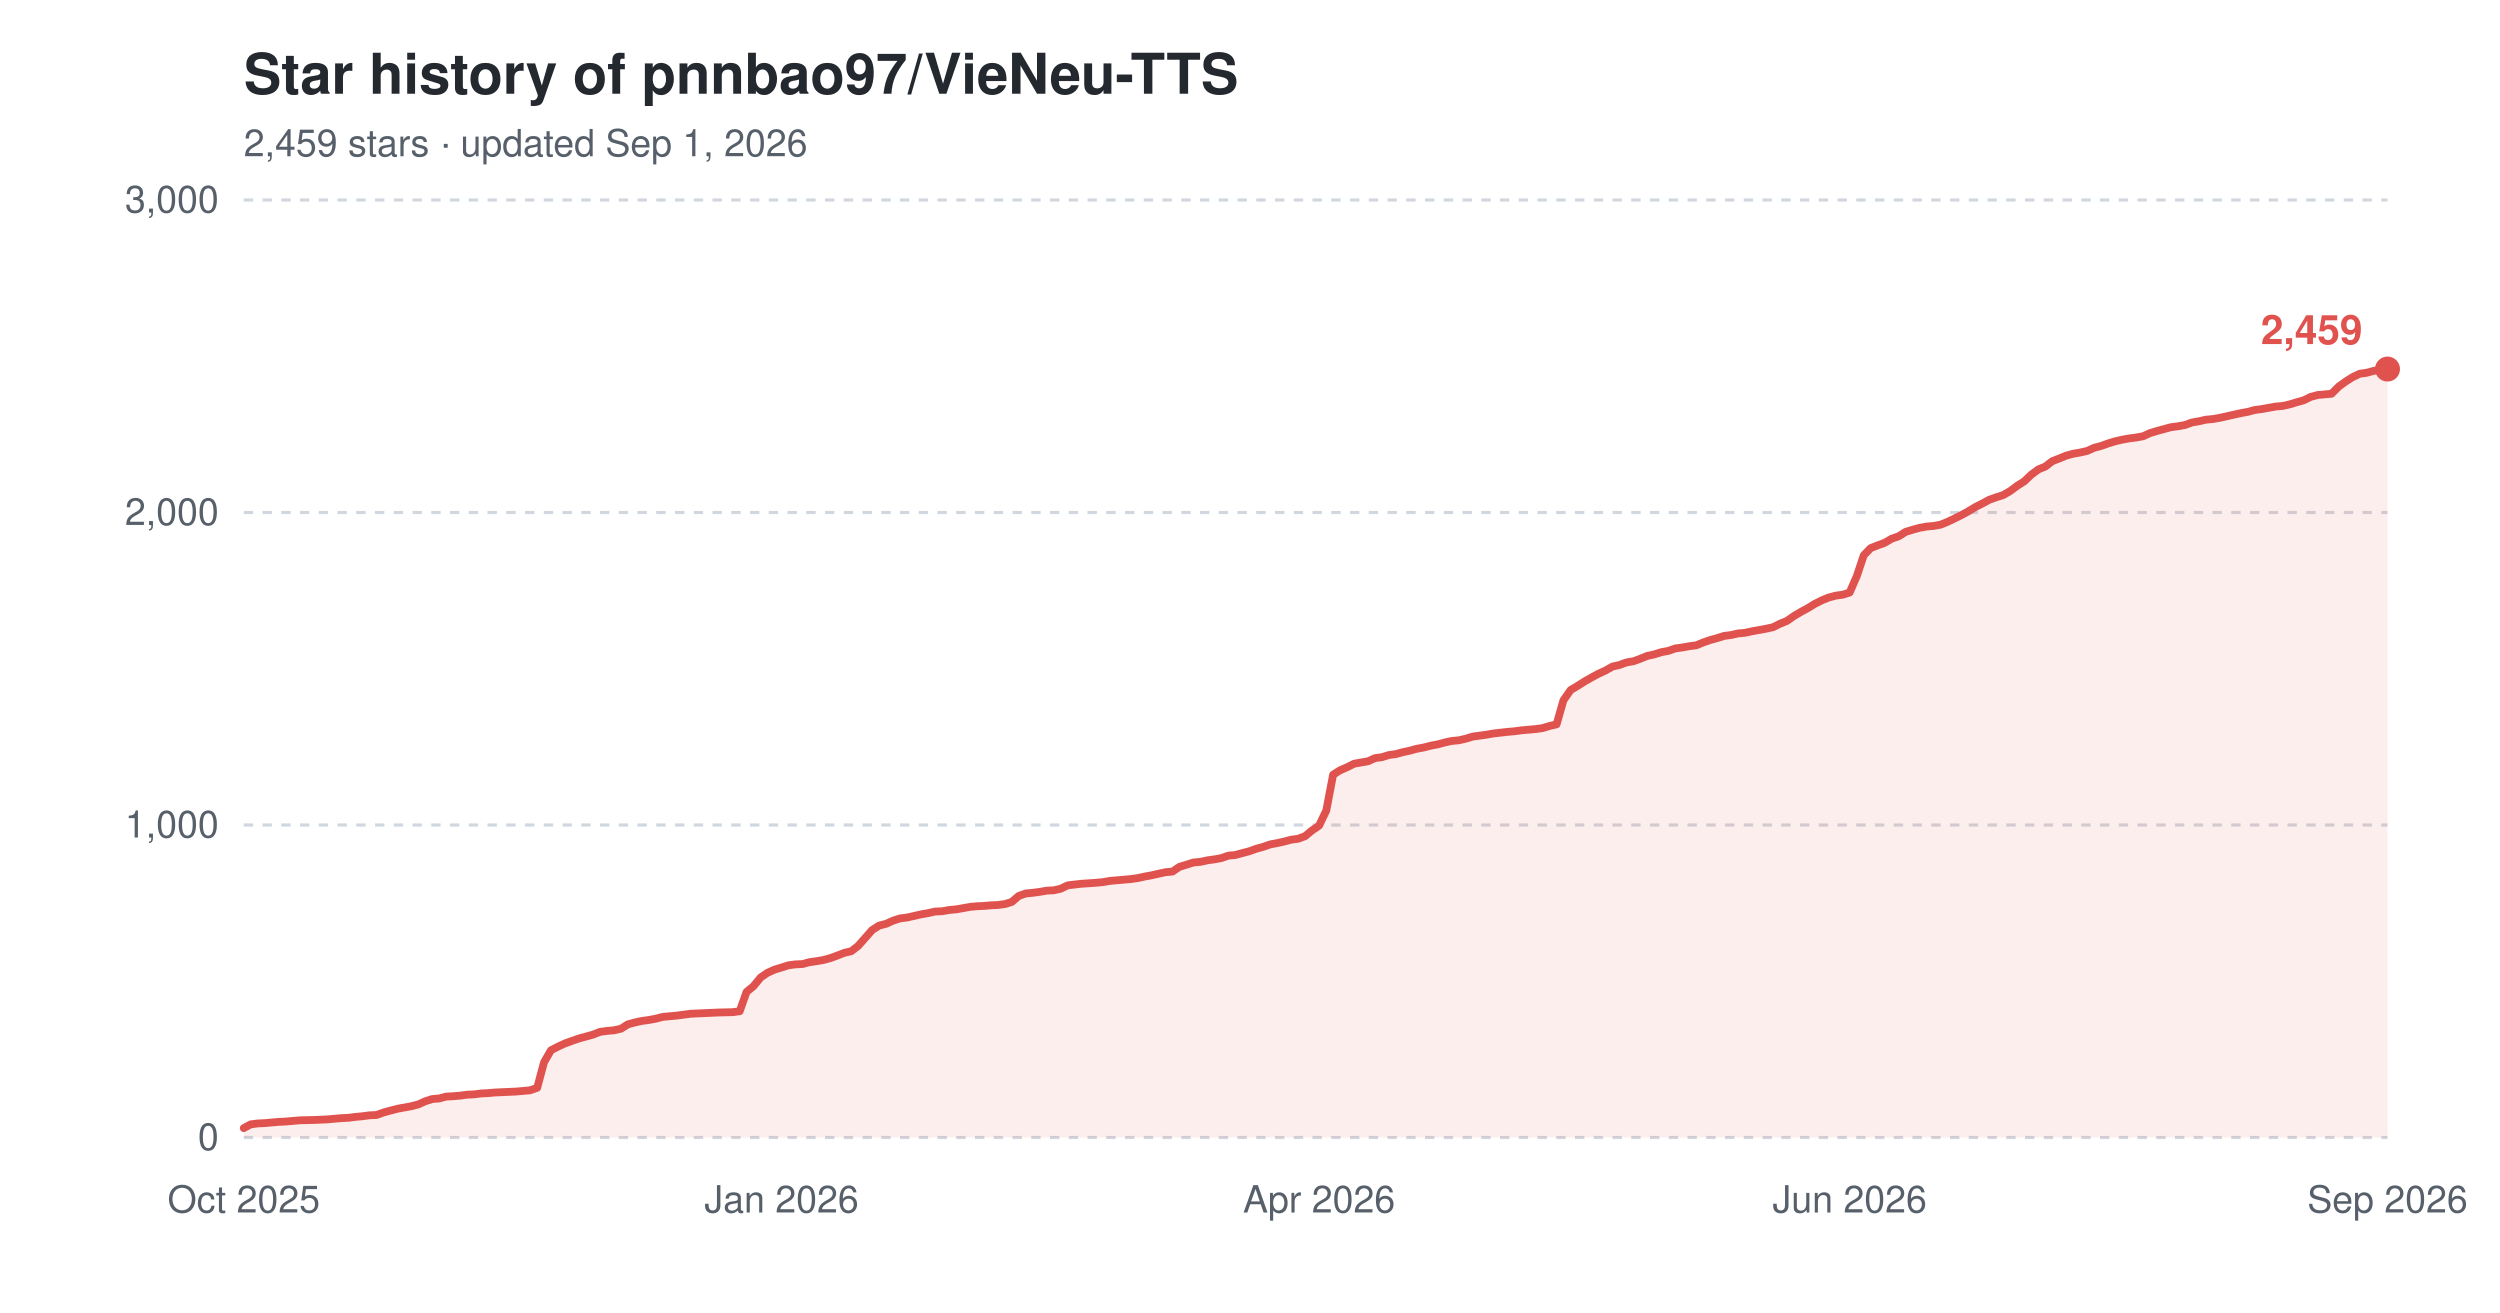
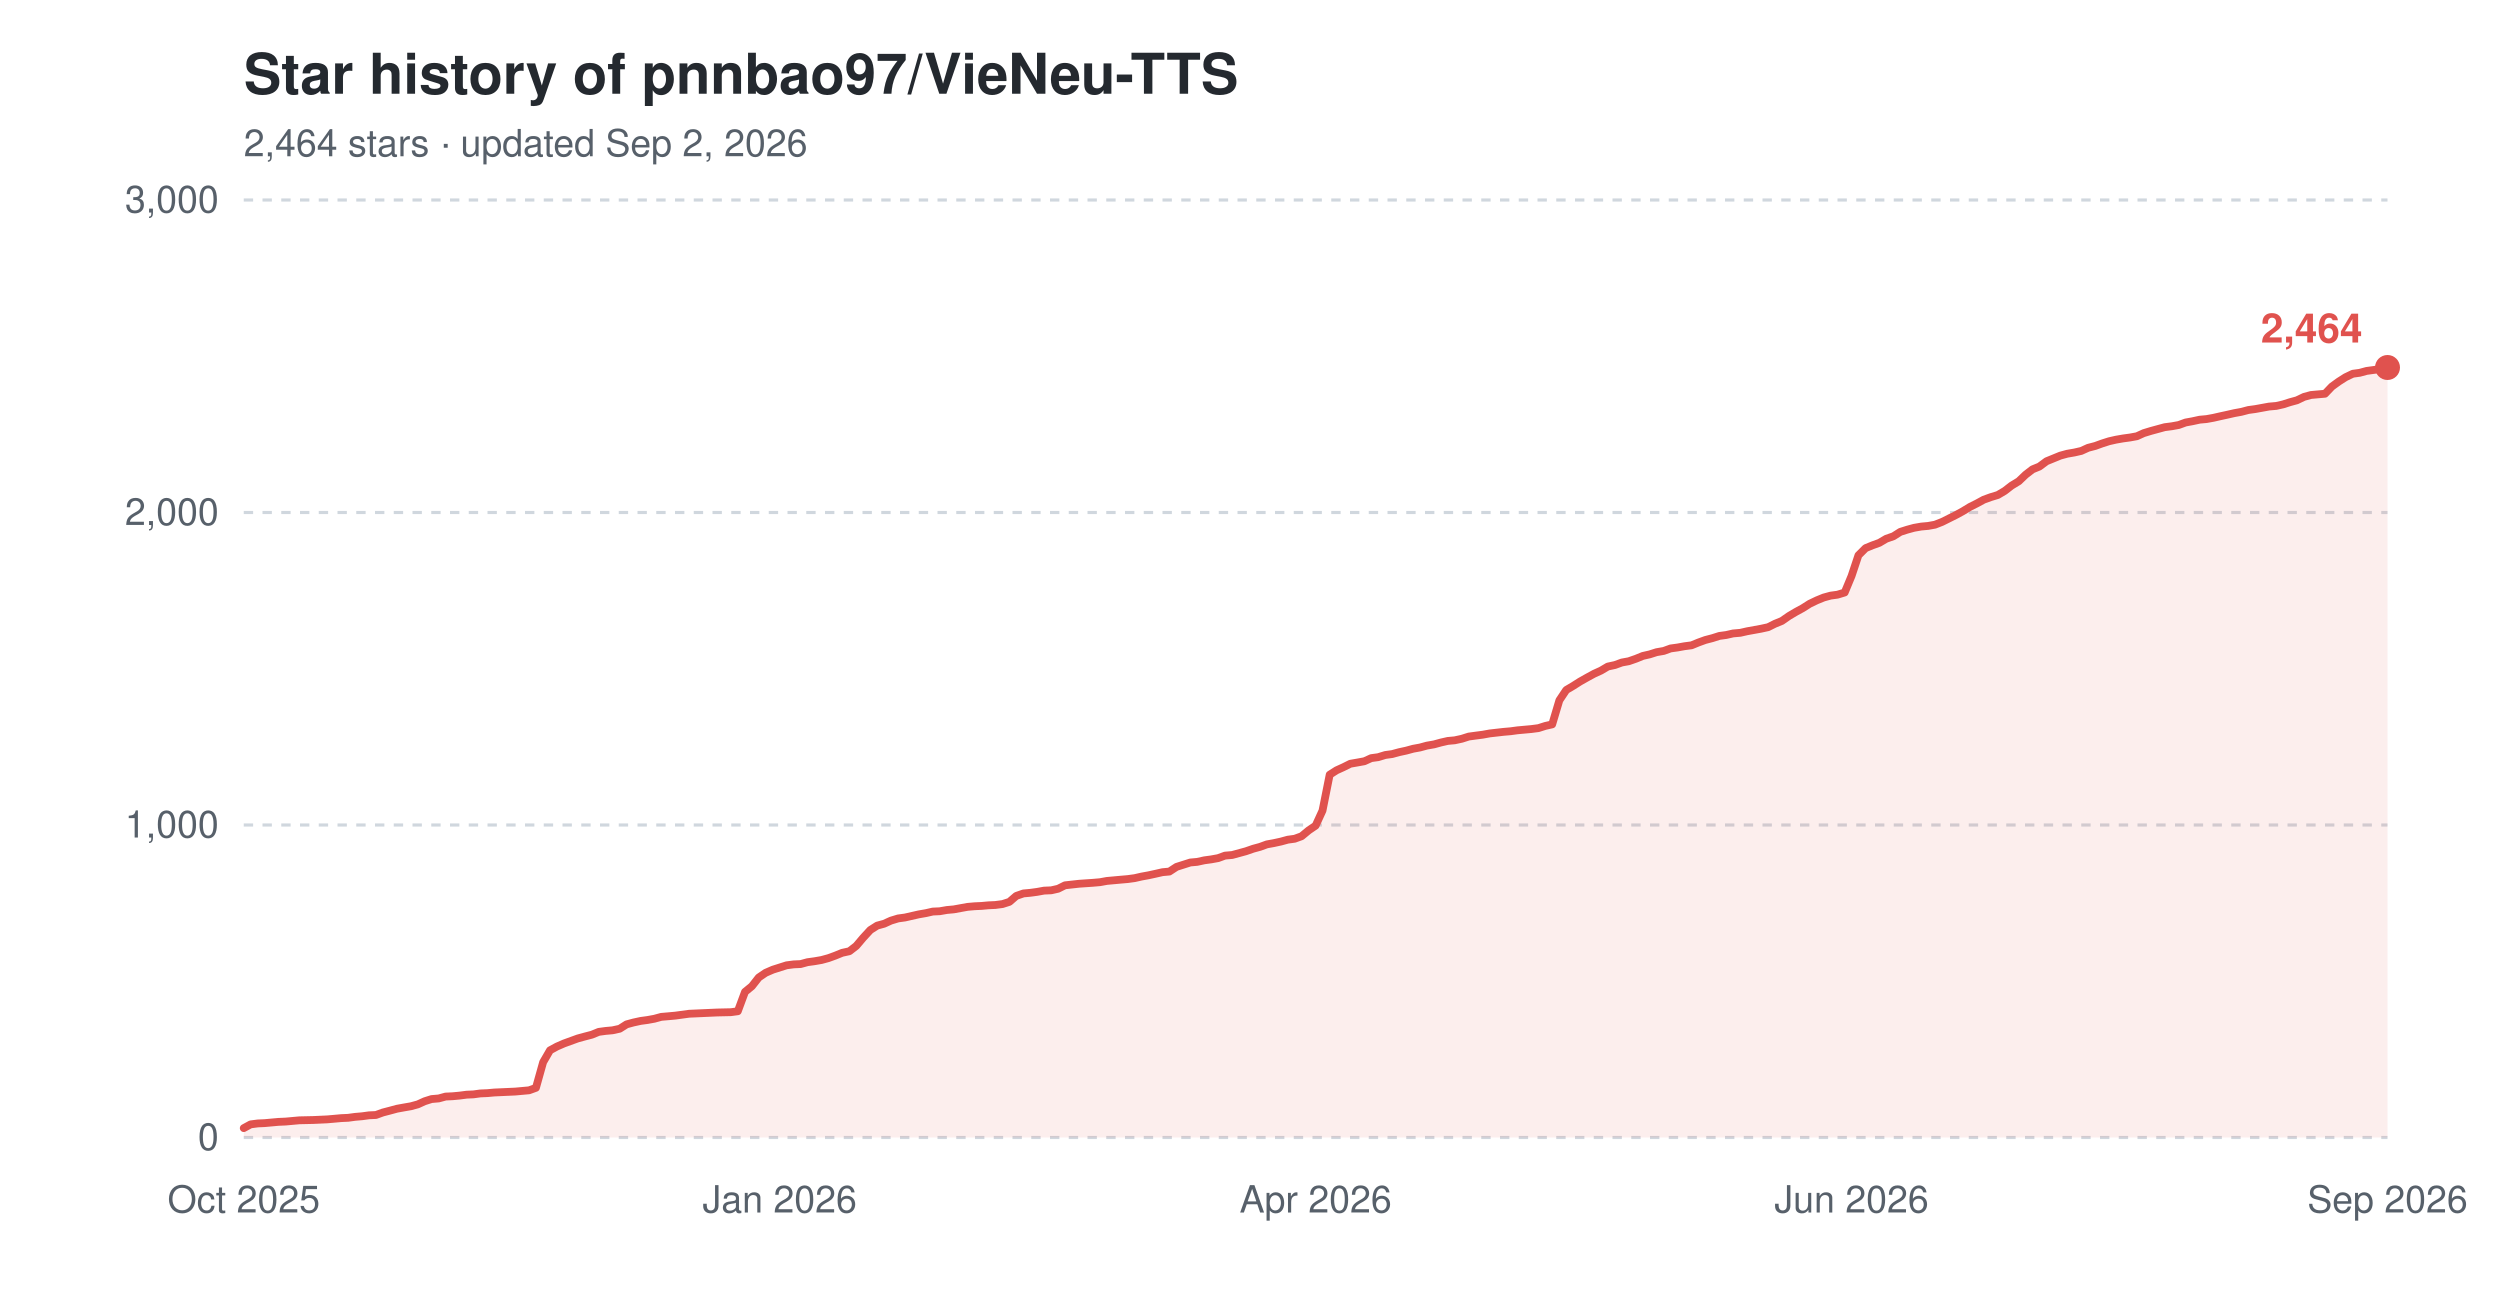
<svg xmlns="http://www.w3.org/2000/svg" width="800" height="420" viewBox="0 0 800 420" role="img" aria-label="Star history of pnnbao97/VieNeu-TTS">
  <text x="78" y="30" font-family="-apple-system,'Segoe UI',Helvetica,Arial,sans-serif" font-size="18" font-weight="600" fill="#24292f">Star history of pnnbao97/VieNeu-TTS</text>
-   <text x="78" y="50" font-family="-apple-system,'Segoe UI',Helvetica,Arial,sans-serif" font-size="12" fill="#57606a">2,459 stars · updated Sep 1, 2026</text>
+   <text x="78" y="50" font-family="-apple-system,'Segoe UI',Helvetica,Arial,sans-serif" font-size="12" fill="#57606a">2,464 stars · updated Sep 2, 2026</text>
  <line x1="78" y1="364.0" x2="764" y2="364.0" stroke="#d0d7de" stroke-width="1" stroke-dasharray="3,3" />
  <text x="70" y="368.0" font-family="-apple-system,'Segoe UI',Helvetica,Arial,sans-serif" font-size="12" text-anchor="end" fill="#57606a">0</text>
  <line x1="78" y1="264.0" x2="764" y2="264.0" stroke="#d0d7de" stroke-width="1" stroke-dasharray="3,3" />
  <text x="70" y="268.0" font-family="-apple-system,'Segoe UI',Helvetica,Arial,sans-serif" font-size="12" text-anchor="end" fill="#57606a">1,000</text>
  <line x1="78" y1="164.0" x2="764" y2="164.0" stroke="#d0d7de" stroke-width="1" stroke-dasharray="3,3" />
  <text x="70" y="168.0" font-family="-apple-system,'Segoe UI',Helvetica,Arial,sans-serif" font-size="12" text-anchor="end" fill="#57606a">2,000</text>
  <line x1="78" y1="64.0" x2="764" y2="64.0" stroke="#d0d7de" stroke-width="1" stroke-dasharray="3,3" />
  <text x="70" y="68.0" font-family="-apple-system,'Segoe UI',Helvetica,Arial,sans-serif" font-size="12" text-anchor="end" fill="#57606a">3,000</text>
  <text x="78.0" y="388" font-family="-apple-system,'Segoe UI',Helvetica,Arial,sans-serif" font-size="12" text-anchor="middle" fill="#57606a">Oct 2025</text>
-   <text x="250.1" y="388" font-family="-apple-system,'Segoe UI',Helvetica,Arial,sans-serif" font-size="12" text-anchor="middle" fill="#57606a">Jan 2026</text>
-   <text x="422.1" y="388" font-family="-apple-system,'Segoe UI',Helvetica,Arial,sans-serif" font-size="12" text-anchor="middle" fill="#57606a">Apr 2026</text>
-   <text x="591.9" y="388" font-family="-apple-system,'Segoe UI',Helvetica,Arial,sans-serif" font-size="12" text-anchor="middle" fill="#57606a">Jun 2026</text>
+   <text x="249.5" y="388" font-family="-apple-system,'Segoe UI',Helvetica,Arial,sans-serif" font-size="12" text-anchor="middle" fill="#57606a">Jan 2026</text>
+   <text x="421.0" y="388" font-family="-apple-system,'Segoe UI',Helvetica,Arial,sans-serif" font-size="12" text-anchor="middle" fill="#57606a">Apr 2026</text>
+   <text x="592.5" y="388" font-family="-apple-system,'Segoe UI',Helvetica,Arial,sans-serif" font-size="12" text-anchor="middle" fill="#57606a">Jun 2026</text>
  <text x="764.0" y="388" font-family="-apple-system,'Segoe UI',Helvetica,Arial,sans-serif" font-size="12" text-anchor="middle" fill="#57606a">Sep 2026</text>
-   <path d="M78.0,361.0 L80.2,359.8 L82.5,359.5 L84.7,359.4 L86.9,359.2 L89.2,359.0 L91.4,358.9 L93.6,358.7 L95.9,358.5 L100.3,358.4 L104.8,358.2 L107.0,358.0 L109.3,357.8 L111.5,357.7 L113.8,357.4 L116.0,357.2 L118.2,356.9 L120.5,356.8 L122.7,356.0 L124.9,355.4 L127.2,354.8 L129.4,354.4 L131.6,354.0 L133.9,353.4 L136.1,352.4 L138.3,351.7 L140.6,351.5 L142.8,350.9 L145.0,350.8 L147.3,350.6 L149.5,350.3 L151.7,350.2 L154.0,349.9 L156.2,349.8 L158.4,349.6 L165.1,349.3 L167.4,349.1 L169.6,348.9 L171.9,348.1 L174.1,339.9 L176.3,336.1 L178.6,334.9 L180.8,333.9 L183.0,333.1 L185.3,332.3 L187.5,331.7 L189.7,331.1 L192.0,330.2 L194.2,329.9 L196.4,329.7 L198.7,329.2 L200.9,327.8 L203.1,327.2 L205.4,326.7 L207.6,326.4 L209.8,326.0 L212.1,325.4 L214.3,325.2 L216.5,325.0 L218.8,324.7 L221.0,324.4 L223.2,324.3 L225.5,324.2 L229.9,324.0 L234.4,323.9 L236.7,323.6 L238.9,317.4 L241.1,315.6 L243.4,312.8 L245.6,311.3 L247.8,310.3 L250.1,309.6 L252.3,308.9 L254.5,308.6 L256.8,308.5 L259.0,307.9 L261.2,307.6 L263.5,307.2 L265.7,306.6 L267.9,305.8 L270.2,304.9 L272.4,304.4 L274.6,302.7 L276.9,300.1 L279.1,297.6 L281.3,296.2 L283.6,295.6 L285.8,294.6 L288.0,293.9 L290.3,293.6 L292.5,293.1 L294.7,292.6 L297.0,292.2 L299.2,291.7 L301.5,291.6 L303.7,291.2 L305.9,291.0 L308.2,290.6 L310.4,290.2 L312.6,290.0 L314.9,289.9 L317.1,289.7 L319.3,289.6 L321.6,289.3 L323.8,288.6 L326.0,286.7 L328.3,285.9 L330.5,285.7 L332.7,285.4 L335.0,285.0 L337.2,284.9 L339.4,284.4 L341.7,283.3 L346.1,282.8 L350.6,282.5 L352.8,282.3 L355.1,281.9 L357.3,281.7 L359.6,281.5 L361.8,281.3 L364.0,281.0 L366.3,280.5 L368.5,280.1 L370.7,279.6 L373.0,279.1 L375.2,278.9 L377.4,277.4 L379.7,276.7 L381.9,276.0 L384.1,275.8 L386.4,275.3 L388.6,275.0 L390.8,274.6 L393.1,273.8 L395.3,273.6 L397.5,273.0 L399.8,272.4 L402.0,271.6 L404.2,271.0 L406.5,270.2 L408.7,269.8 L410.9,269.3 L413.2,268.7 L415.4,268.4 L417.6,267.6 L419.9,265.7 L422.1,264.2 L424.4,259.4 L426.6,247.9 L428.8,246.5 L431.1,245.5 L433.3,244.4 L435.5,244.0 L437.8,243.6 L440.0,242.6 L442.2,242.3 L444.5,241.6 L446.7,241.3 L448.9,240.7 L451.2,240.2 L453.4,239.6 L455.6,239.2 L457.9,238.6 L460.1,238.2 L462.3,237.6 L464.6,237.1 L466.8,236.9 L469.0,236.4 L471.3,235.7 L473.5,235.4 L475.7,235.1 L478.0,234.7 L482.4,234.2 L484.7,234.0 L486.9,233.7 L489.2,233.5 L491.4,233.3 L493.6,233.0 L495.9,232.3 L498.1,231.8 L500.3,224.1 L502.6,220.8 L504.8,219.5 L507.0,218.1 L509.3,216.8 L511.5,215.6 L513.7,214.6 L516.0,213.3 L518.2,212.8 L520.4,212.0 L522.7,211.6 L524.9,210.8 L527.1,209.9 L529.4,209.4 L531.6,208.7 L533.8,208.3 L536.1,207.5 L538.3,207.2 L540.5,206.8 L542.8,206.5 L545.0,205.6 L547.3,204.8 L549.5,204.2 L551.7,203.5 L554.0,203.2 L556.2,202.7 L558.4,202.5 L560.7,202.0 L562.9,201.6 L565.1,201.2 L567.4,200.7 L569.6,199.6 L571.8,198.7 L574.1,197.1 L576.3,195.8 L578.5,194.6 L580.8,193.2 L583.0,192.1 L585.2,191.2 L587.5,190.6 L589.7,190.3 L591.9,189.6 L594.2,184.3 L596.4,177.7 L598.6,175.4 L600.9,174.5 L603.1,173.7 L605.3,172.4 L607.6,171.6 L609.8,170.2 L612.1,169.5 L614.3,168.9 L616.5,168.5 L618.8,168.3 L621.0,167.9 L623.2,167.0 L625.5,165.9 L627.7,164.8 L629.9,163.6 L632.2,162.2 L634.4,161.1 L636.6,159.9 L638.9,159.1 L641.1,158.4 L643.3,157.1 L645.6,155.4 L647.8,154.0 L650.0,151.9 L652.3,150.2 L654.5,149.3 L656.7,147.6 L659.0,146.7 L661.2,145.8 L663.4,145.2 L665.7,144.8 L667.9,144.3 L670.1,143.3 L672.4,142.7 L674.6,141.9 L676.9,141.2 L679.1,140.7 L681.3,140.3 L683.6,140.0 L685.8,139.6 L688.0,138.6 L690.3,137.9 L692.5,137.3 L694.7,136.7 L697.0,136.4 L699.2,136.0 L701.4,135.2 L703.7,134.8 L705.9,134.3 L708.1,134.1 L710.4,133.7 L712.6,133.2 L714.8,132.7 L717.1,132.2 L719.3,131.8 L721.5,131.2 L723.8,130.9 L726.0,130.5 L728.2,130.1 L730.5,129.9 L732.7,129.4 L735.0,128.7 L737.2,128.1 L739.4,127.0 L741.7,126.4 L743.9,126.2 L746.1,126.0 L748.4,123.7 L750.6,122.1 L752.8,120.7 L755.1,119.6 L757.3,119.3 L759.5,118.7 L761.8,118.4 L764.0,118.1 L764.0,364.0 L78.0,364.0 Z" fill="#e0524e" fill-opacity="0.10" />
-   <path d="M78.0,361.0 L80.2,359.8 L82.5,359.5 L84.7,359.4 L86.9,359.2 L89.2,359.0 L91.4,358.9 L93.6,358.7 L95.9,358.5 L100.3,358.4 L104.8,358.2 L107.0,358.0 L109.3,357.8 L111.5,357.7 L113.8,357.4 L116.0,357.2 L118.2,356.9 L120.5,356.8 L122.7,356.0 L124.9,355.4 L127.2,354.8 L129.4,354.4 L131.6,354.0 L133.9,353.4 L136.1,352.4 L138.3,351.7 L140.6,351.5 L142.8,350.9 L145.0,350.8 L147.3,350.6 L149.5,350.3 L151.7,350.2 L154.0,349.9 L156.2,349.8 L158.4,349.6 L165.1,349.3 L167.4,349.1 L169.6,348.9 L171.9,348.1 L174.1,339.9 L176.3,336.1 L178.6,334.9 L180.8,333.9 L183.0,333.1 L185.3,332.3 L187.5,331.7 L189.7,331.1 L192.0,330.2 L194.2,329.9 L196.4,329.7 L198.7,329.2 L200.9,327.8 L203.1,327.2 L205.4,326.7 L207.6,326.4 L209.8,326.0 L212.1,325.4 L214.3,325.2 L216.5,325.0 L218.8,324.7 L221.0,324.4 L223.2,324.3 L225.5,324.2 L229.9,324.0 L234.4,323.9 L236.7,323.6 L238.9,317.4 L241.1,315.6 L243.4,312.8 L245.6,311.3 L247.8,310.3 L250.1,309.6 L252.3,308.9 L254.5,308.6 L256.8,308.5 L259.0,307.9 L261.2,307.6 L263.5,307.2 L265.7,306.6 L267.9,305.8 L270.2,304.9 L272.4,304.4 L274.6,302.7 L276.9,300.1 L279.1,297.6 L281.3,296.2 L283.6,295.6 L285.8,294.6 L288.0,293.9 L290.3,293.6 L292.5,293.1 L294.7,292.6 L297.0,292.2 L299.2,291.7 L301.5,291.6 L303.7,291.2 L305.9,291.0 L308.2,290.6 L310.4,290.2 L312.6,290.0 L314.9,289.9 L317.1,289.7 L319.3,289.6 L321.6,289.3 L323.8,288.6 L326.0,286.7 L328.3,285.9 L330.5,285.7 L332.7,285.4 L335.0,285.0 L337.2,284.9 L339.4,284.4 L341.7,283.3 L346.1,282.8 L350.6,282.5 L352.8,282.3 L355.1,281.9 L357.3,281.7 L359.6,281.5 L361.8,281.3 L364.0,281.0 L366.3,280.5 L368.5,280.1 L370.7,279.6 L373.0,279.1 L375.2,278.9 L377.4,277.4 L379.7,276.7 L381.9,276.0 L384.1,275.8 L386.4,275.3 L388.6,275.0 L390.8,274.6 L393.1,273.8 L395.3,273.6 L397.5,273.0 L399.8,272.4 L402.0,271.6 L404.2,271.0 L406.5,270.2 L408.7,269.8 L410.9,269.3 L413.2,268.7 L415.4,268.4 L417.6,267.6 L419.9,265.7 L422.1,264.2 L424.4,259.4 L426.6,247.9 L428.8,246.5 L431.1,245.5 L433.3,244.4 L435.5,244.0 L437.8,243.6 L440.0,242.6 L442.2,242.3 L444.5,241.6 L446.7,241.3 L448.9,240.7 L451.2,240.2 L453.4,239.6 L455.6,239.2 L457.9,238.6 L460.1,238.2 L462.3,237.6 L464.6,237.1 L466.8,236.9 L469.0,236.4 L471.3,235.7 L473.5,235.4 L475.7,235.1 L478.0,234.7 L482.4,234.2 L484.7,234.0 L486.9,233.7 L489.2,233.5 L491.4,233.3 L493.6,233.0 L495.9,232.3 L498.1,231.8 L500.3,224.1 L502.6,220.8 L504.8,219.5 L507.0,218.1 L509.3,216.8 L511.5,215.6 L513.7,214.6 L516.0,213.3 L518.2,212.8 L520.4,212.0 L522.7,211.6 L524.9,210.8 L527.1,209.9 L529.4,209.4 L531.6,208.7 L533.8,208.3 L536.1,207.5 L538.3,207.2 L540.5,206.8 L542.8,206.5 L545.0,205.6 L547.3,204.8 L549.5,204.2 L551.7,203.5 L554.0,203.2 L556.2,202.7 L558.4,202.5 L560.7,202.0 L562.9,201.6 L565.1,201.2 L567.4,200.7 L569.6,199.6 L571.8,198.7 L574.1,197.1 L576.3,195.8 L578.5,194.6 L580.8,193.2 L583.0,192.1 L585.2,191.2 L587.5,190.6 L589.7,190.3 L591.9,189.6 L594.2,184.3 L596.4,177.7 L598.6,175.4 L600.9,174.5 L603.1,173.7 L605.3,172.4 L607.6,171.6 L609.8,170.2 L612.1,169.5 L614.3,168.9 L616.5,168.5 L618.8,168.3 L621.0,167.9 L623.2,167.0 L625.5,165.9 L627.7,164.8 L629.9,163.6 L632.2,162.2 L634.4,161.1 L636.6,159.9 L638.9,159.1 L641.1,158.4 L643.3,157.1 L645.6,155.4 L647.8,154.0 L650.0,151.9 L652.3,150.2 L654.5,149.3 L656.7,147.6 L659.0,146.7 L661.2,145.8 L663.4,145.2 L665.7,144.8 L667.9,144.3 L670.1,143.3 L672.4,142.7 L674.6,141.9 L676.9,141.2 L679.1,140.7 L681.3,140.3 L683.6,140.0 L685.8,139.6 L688.0,138.6 L690.3,137.9 L692.5,137.3 L694.7,136.7 L697.0,136.4 L699.2,136.0 L701.4,135.2 L703.7,134.8 L705.9,134.3 L708.1,134.1 L710.4,133.7 L712.6,133.2 L714.8,132.7 L717.1,132.2 L719.3,131.8 L721.5,131.2 L723.8,130.9 L726.0,130.5 L728.2,130.1 L730.5,129.9 L732.7,129.4 L735.0,128.7 L737.2,128.1 L739.4,127.0 L741.7,126.4 L743.9,126.2 L746.1,126.0 L748.4,123.7 L750.6,122.1 L752.8,120.7 L755.1,119.6 L757.3,119.3 L759.5,118.7 L761.8,118.4 L764.0,118.1" fill="none" stroke="#e0524e" stroke-width="2.5" stroke-linejoin="round" stroke-linecap="round" />
-   <circle cx="764.0" cy="118.1" r="4" fill="#e0524e" />
-   <text x="756.0" y="110.1" font-family="-apple-system,'Segoe UI',Helvetica,Arial,sans-serif" font-size="13" font-weight="600" text-anchor="end" fill="#e0524e">2,459</text>
+   <path d="M78.0,361.0 L80.2,359.8 L82.5,359.5 L84.7,359.4 L86.9,359.2 L89.1,359.0 L91.4,358.9 L93.6,358.7 L95.8,358.5 L100.3,358.4 L104.7,358.2 L107.0,358.0 L109.2,357.8 L111.4,357.7 L113.6,357.4 L115.9,357.2 L118.1,356.9 L120.3,356.8 L122.5,356.0 L124.8,355.4 L127.0,354.8 L129.2,354.4 L131.5,354.0 L133.7,353.4 L135.9,352.4 L138.1,351.7 L140.4,351.5 L142.6,350.9 L144.8,350.8 L147.0,350.6 L149.3,350.3 L151.5,350.2 L153.7,349.9 L156.0,349.8 L158.2,349.6 L164.9,349.3 L167.1,349.1 L169.3,348.9 L171.5,348.1 L173.8,339.9 L176.0,336.1 L178.2,334.9 L180.5,333.9 L182.7,333.1 L184.9,332.3 L187.1,331.7 L189.4,331.1 L191.6,330.2 L193.8,329.9 L196.0,329.7 L198.3,329.2 L200.5,327.8 L202.7,327.2 L205.0,326.7 L207.2,326.4 L209.4,326.0 L211.6,325.4 L213.9,325.2 L216.1,325.0 L218.3,324.7 L220.5,324.4 L222.8,324.3 L225.0,324.2 L229.5,324.0 L233.9,323.9 L236.1,323.6 L238.4,317.4 L240.6,315.6 L242.8,312.8 L245.0,311.3 L247.3,310.3 L249.5,309.6 L251.7,308.9 L254.0,308.6 L256.2,308.5 L258.4,307.9 L260.6,307.6 L262.9,307.2 L265.1,306.6 L267.3,305.8 L269.5,304.9 L271.8,304.4 L274.0,302.7 L276.2,300.1 L278.5,297.6 L280.7,296.2 L282.9,295.6 L285.1,294.6 L287.4,293.9 L289.6,293.6 L291.8,293.1 L294.0,292.6 L296.3,292.2 L298.5,291.7 L300.7,291.6 L303.0,291.2 L305.2,291.0 L307.4,290.6 L309.6,290.2 L311.9,290.0 L314.1,289.9 L316.3,289.7 L318.5,289.6 L320.8,289.3 L323.0,288.6 L325.2,286.7 L327.5,285.9 L329.7,285.7 L331.9,285.4 L334.1,285.0 L336.4,284.9 L338.6,284.4 L340.8,283.3 L345.3,282.8 L349.7,282.5 L352.0,282.3 L354.2,281.9 L356.4,281.7 L358.6,281.5 L360.9,281.3 L363.1,281.0 L365.3,280.5 L367.5,280.1 L369.8,279.6 L372.0,279.1 L374.2,278.9 L376.5,277.4 L378.7,276.7 L380.9,276.0 L383.1,275.8 L385.4,275.3 L387.6,275.0 L389.8,274.6 L392.0,273.8 L394.3,273.6 L396.5,273.0 L398.7,272.4 L401.0,271.6 L403.2,271.0 L405.4,270.2 L407.6,269.8 L409.9,269.3 L412.1,268.7 L414.3,268.4 L416.5,267.6 L418.8,265.7 L421.0,264.2 L423.2,259.4 L425.5,247.9 L427.7,246.5 L429.9,245.5 L432.1,244.4 L434.4,244.0 L436.6,243.6 L438.8,242.6 L441.0,242.3 L443.3,241.6 L445.5,241.3 L447.7,240.7 L450.0,240.2 L452.2,239.6 L454.4,239.2 L456.6,238.6 L458.9,238.2 L461.1,237.6 L463.3,237.1 L465.5,236.9 L467.8,236.4 L470.0,235.7 L472.2,235.4 L474.5,235.1 L476.7,234.7 L481.1,234.2 L483.4,234.0 L485.6,233.7 L487.8,233.5 L490.0,233.3 L492.3,233.0 L494.5,232.3 L496.7,231.8 L499.0,224.1 L501.2,220.8 L503.4,219.5 L505.6,218.1 L507.9,216.8 L510.1,215.6 L512.3,214.6 L514.5,213.3 L516.8,212.8 L519.0,212.0 L521.2,211.6 L523.5,210.8 L525.7,209.9 L527.9,209.4 L530.1,208.7 L532.4,208.3 L534.6,207.5 L536.8,207.2 L539.0,206.8 L541.3,206.5 L543.5,205.6 L545.7,204.8 L548.0,204.2 L550.2,203.5 L552.4,203.2 L554.6,202.7 L556.9,202.5 L559.1,202.0 L561.3,201.6 L563.5,201.2 L565.8,200.7 L568.0,199.6 L570.2,198.7 L572.5,197.1 L574.7,195.8 L576.9,194.6 L579.1,193.2 L581.4,192.1 L583.6,191.2 L585.8,190.6 L588.0,190.3 L590.3,189.6 L592.5,184.3 L594.7,177.7 L597.0,175.4 L599.2,174.5 L601.4,173.7 L603.6,172.4 L605.9,171.6 L608.1,170.2 L610.3,169.5 L612.5,168.9 L614.8,168.5 L617.0,168.3 L619.2,167.9 L621.5,167.0 L623.7,165.9 L625.9,164.8 L628.1,163.6 L630.4,162.2 L632.6,161.1 L634.8,159.9 L637.0,159.1 L639.3,158.4 L641.5,157.1 L643.7,155.4 L646.0,154.0 L648.2,151.9 L650.4,150.2 L652.6,149.3 L654.9,147.6 L657.1,146.7 L659.3,145.8 L661.5,145.2 L663.8,144.8 L666.0,144.3 L668.2,143.3 L670.5,142.7 L672.7,141.9 L674.9,141.2 L677.1,140.7 L679.4,140.3 L681.6,140.0 L683.8,139.6 L686.0,138.6 L688.3,137.9 L690.5,137.3 L692.7,136.7 L695.0,136.4 L697.2,136.0 L699.4,135.2 L701.6,134.8 L703.9,134.3 L706.1,134.1 L708.3,133.7 L710.5,133.2 L712.8,132.7 L715.0,132.2 L717.2,131.8 L719.5,131.2 L721.7,130.9 L723.9,130.5 L726.1,130.1 L728.4,129.9 L730.6,129.4 L732.8,128.7 L735.0,128.1 L737.3,127.0 L739.5,126.4 L741.7,126.2 L744.0,126.0 L746.2,123.7 L748.4,122.1 L750.6,120.7 L752.9,119.6 L755.1,119.3 L757.3,118.7 L759.5,118.4 L761.8,118.1 L764.0,117.6 L764.0,364.0 L78.0,364.0 Z" fill="#e0524e" fill-opacity="0.10" />
+   <path d="M78.0,361.0 L80.2,359.8 L82.5,359.5 L84.7,359.4 L86.9,359.2 L89.1,359.0 L91.4,358.9 L93.6,358.7 L95.8,358.5 L100.3,358.4 L104.7,358.2 L107.0,358.0 L109.2,357.8 L111.4,357.7 L113.6,357.4 L115.9,357.2 L118.1,356.9 L120.3,356.8 L122.5,356.0 L124.8,355.4 L127.0,354.8 L129.2,354.4 L131.5,354.0 L133.7,353.4 L135.9,352.4 L138.1,351.7 L140.4,351.5 L142.6,350.9 L144.8,350.8 L147.0,350.6 L149.3,350.3 L151.5,350.2 L153.7,349.9 L156.0,349.8 L158.2,349.6 L164.9,349.3 L167.1,349.1 L169.3,348.9 L171.5,348.1 L173.8,339.9 L176.0,336.1 L178.2,334.9 L180.5,333.9 L182.7,333.1 L184.9,332.3 L187.1,331.7 L189.4,331.1 L191.6,330.2 L193.8,329.9 L196.0,329.7 L198.3,329.2 L200.5,327.8 L202.7,327.2 L205.0,326.7 L207.2,326.4 L209.4,326.0 L211.6,325.4 L213.9,325.2 L216.1,325.0 L218.3,324.7 L220.5,324.4 L222.8,324.3 L225.0,324.2 L229.5,324.0 L233.9,323.9 L236.1,323.6 L238.4,317.4 L240.6,315.6 L242.8,312.8 L245.0,311.3 L247.3,310.3 L249.5,309.6 L251.7,308.9 L254.0,308.6 L256.2,308.5 L258.4,307.9 L260.6,307.6 L262.9,307.2 L265.1,306.6 L267.3,305.8 L269.5,304.9 L271.8,304.4 L274.0,302.7 L276.2,300.1 L278.5,297.6 L280.7,296.2 L282.9,295.6 L285.1,294.6 L287.4,293.9 L289.6,293.6 L291.8,293.1 L294.0,292.6 L296.3,292.2 L298.5,291.7 L300.7,291.6 L303.0,291.2 L305.2,291.0 L307.4,290.6 L309.6,290.2 L311.9,290.0 L314.1,289.9 L316.3,289.7 L318.5,289.6 L320.8,289.3 L323.0,288.6 L325.2,286.7 L327.5,285.9 L329.7,285.7 L331.9,285.4 L334.1,285.0 L336.4,284.9 L338.6,284.4 L340.8,283.3 L345.3,282.8 L349.7,282.5 L352.0,282.3 L354.2,281.9 L356.4,281.7 L358.6,281.5 L360.9,281.3 L363.1,281.0 L365.3,280.5 L367.5,280.1 L369.8,279.6 L372.0,279.1 L374.2,278.9 L376.5,277.4 L378.7,276.7 L380.9,276.0 L383.1,275.8 L385.4,275.3 L387.6,275.0 L389.8,274.6 L392.0,273.8 L394.3,273.6 L396.5,273.0 L398.7,272.4 L401.0,271.6 L403.2,271.0 L405.4,270.2 L407.6,269.8 L409.9,269.3 L412.1,268.7 L414.3,268.4 L416.5,267.6 L418.8,265.7 L421.0,264.2 L423.2,259.4 L425.5,247.9 L427.7,246.5 L429.9,245.5 L432.1,244.4 L434.4,244.0 L436.6,243.6 L438.8,242.6 L441.0,242.3 L443.3,241.6 L445.5,241.3 L447.7,240.7 L450.0,240.2 L452.2,239.6 L454.4,239.2 L456.6,238.6 L458.9,238.2 L461.1,237.6 L463.3,237.1 L465.5,236.9 L467.8,236.4 L470.0,235.7 L472.2,235.4 L474.5,235.1 L476.7,234.7 L481.1,234.2 L483.4,234.0 L485.6,233.7 L487.8,233.5 L490.0,233.3 L492.3,233.0 L494.5,232.3 L496.7,231.8 L499.0,224.1 L501.2,220.8 L503.4,219.5 L505.6,218.1 L507.9,216.8 L510.1,215.6 L512.3,214.6 L514.5,213.3 L516.8,212.8 L519.0,212.0 L521.2,211.6 L523.5,210.8 L525.7,209.9 L527.9,209.4 L530.1,208.7 L532.4,208.3 L534.6,207.5 L536.8,207.2 L539.0,206.8 L541.3,206.5 L543.5,205.6 L545.7,204.8 L548.0,204.2 L550.2,203.5 L552.4,203.2 L554.6,202.7 L556.9,202.5 L559.1,202.0 L561.3,201.6 L563.5,201.2 L565.8,200.7 L568.0,199.6 L570.2,198.7 L572.5,197.1 L574.7,195.8 L576.9,194.6 L579.1,193.2 L581.4,192.1 L583.6,191.2 L585.8,190.6 L588.0,190.3 L590.3,189.6 L592.5,184.3 L594.7,177.7 L597.0,175.4 L599.2,174.5 L601.4,173.7 L603.6,172.4 L605.9,171.6 L608.1,170.2 L610.3,169.5 L612.5,168.9 L614.8,168.5 L617.0,168.3 L619.2,167.9 L621.5,167.0 L623.7,165.9 L625.9,164.8 L628.1,163.6 L630.4,162.2 L632.6,161.1 L634.8,159.9 L637.0,159.1 L639.3,158.4 L641.5,157.1 L643.7,155.4 L646.0,154.0 L648.2,151.9 L650.4,150.2 L652.6,149.3 L654.9,147.6 L657.1,146.7 L659.3,145.8 L661.5,145.2 L663.8,144.8 L666.0,144.3 L668.2,143.3 L670.5,142.7 L672.7,141.9 L674.9,141.2 L677.1,140.7 L679.4,140.3 L681.6,140.0 L683.8,139.6 L686.0,138.6 L688.3,137.9 L690.5,137.3 L692.7,136.7 L695.0,136.4 L697.2,136.0 L699.4,135.2 L701.6,134.8 L703.9,134.3 L706.1,134.1 L708.3,133.7 L710.5,133.2 L712.8,132.7 L715.0,132.2 L717.2,131.8 L719.5,131.2 L721.7,130.9 L723.9,130.5 L726.1,130.1 L728.4,129.9 L730.6,129.4 L732.8,128.7 L735.0,128.1 L737.3,127.0 L739.5,126.4 L741.7,126.2 L744.0,126.0 L746.2,123.7 L748.4,122.1 L750.6,120.7 L752.9,119.6 L755.1,119.3 L757.3,118.7 L759.5,118.4 L761.8,118.1 L764.0,117.6" fill="none" stroke="#e0524e" stroke-width="2.5" stroke-linejoin="round" stroke-linecap="round" />
+   <circle cx="764.0" cy="117.6" r="4" fill="#e0524e" />
+   <text x="756.0" y="109.6" font-family="-apple-system,'Segoe UI',Helvetica,Arial,sans-serif" font-size="13" font-weight="600" text-anchor="end" fill="#e0524e">2,464</text>
</svg>
